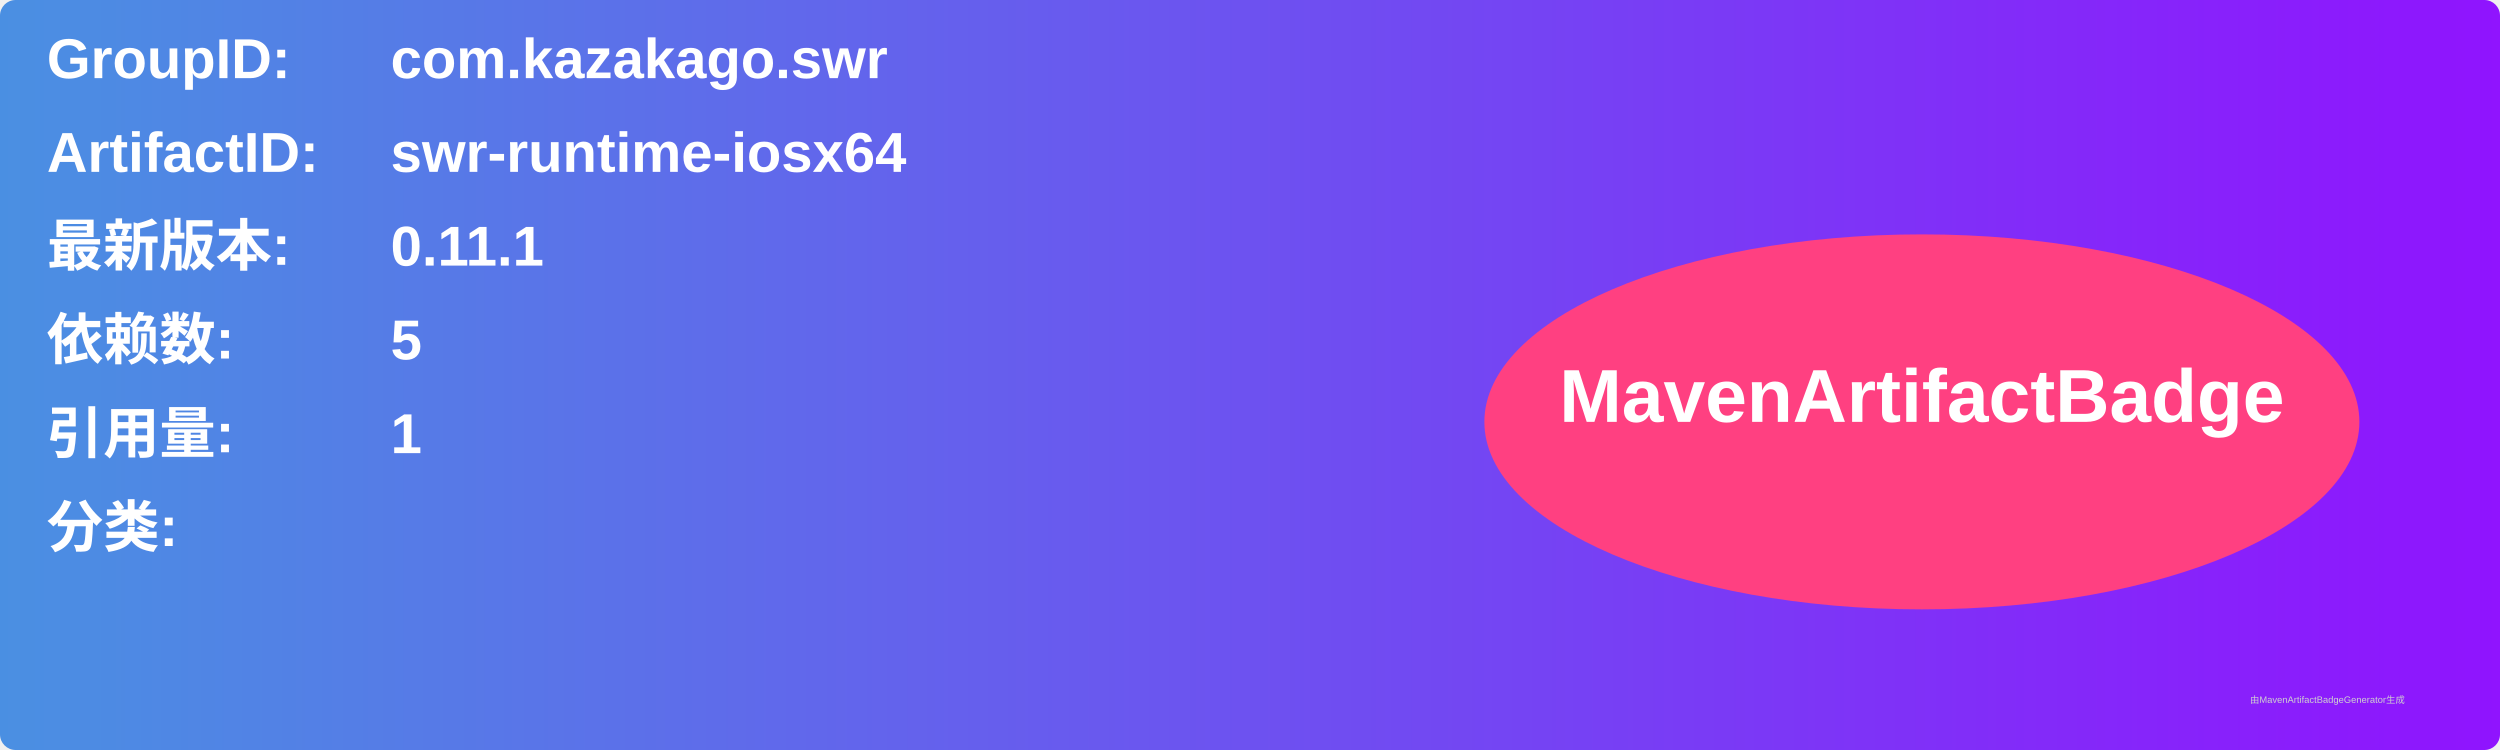
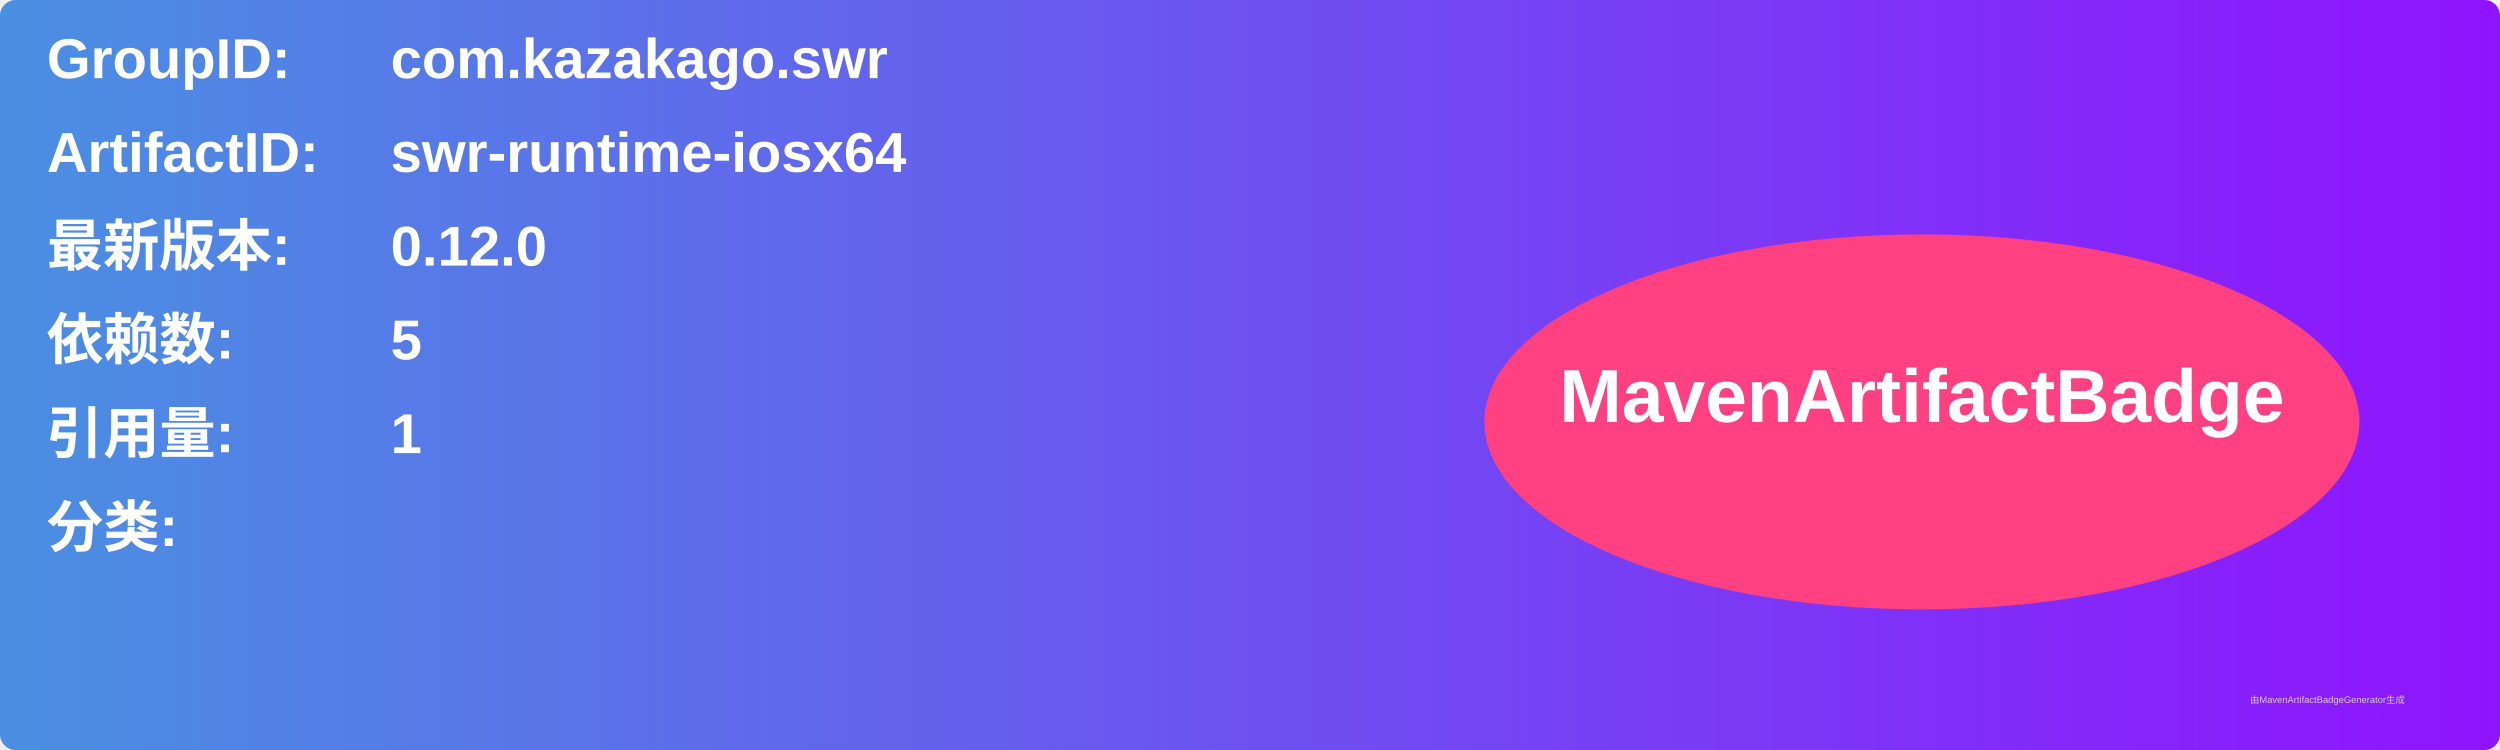
<svg xmlns="http://www.w3.org/2000/svg" width="800" height="240" viewBox="0 0 800 240">
  <linearGradient id="grad" x1="0%" y1="0%" x2="100%" y2="0%">
    <stop offset="0%" stop-color="#4a90e2" />
    <stop offset="100%" stop-color="#9013fe" />
  </linearGradient>
  <rect width="100%" height="100%" rx="5" ry="5" fill="url(#grad)" />
  <g transform="translate(15, 15)">
    <text x="0" y="10" font-family="Arial" font-size="18" fill="white" font-weight="bold" width="260">GroupID:</text>
    <text x="110" y="10" font-family="Arial" font-size="18" fill="white" font-weight="bold" width="460">com.kazakago.swr</text>
    <text x="0" y="40" font-family="Arial" font-size="18" fill="white" font-weight="bold" width="260">ArtifactID:</text>
    <text x="110" y="40" font-family="Arial" font-size="18" fill="white" font-weight="bold" width="460">swr-runtime-iosx64</text>
    <text x="0" y="70" font-family="Arial" font-size="18" fill="white" font-weight="bold">最新版本:</text>
    <text x="110" y="70" font-family="Arial" font-size="18" fill="white" font-weight="bold">
-       <tspan font-weight="bold">0.11.1</tspan>
+       <tspan font-weight="bold">0.12.0</tspan>
    </text>
    <text x="0" y="100" font-family="Arial" font-size="18" fill="white" font-weight="bold">依赖数: </text>
    <text x="110" y="100" font-family="Arial" font-size="18" fill="white">
      <tspan font-weight="bold">5</tspan>
    </text>
    <text x="0" y="130" font-family="Arial" font-size="18" fill="white" font-weight="bold">引用量: </text>
    <text x="110" y="130" font-family="Arial" font-size="18" fill="white">
      <tspan font-weight="bold">1</tspan>
    </text>
    <text x="0" y="160" font-family="Arial" font-size="18" fill="white" font-weight="bold">分类:</text>
    <text x="10" y="190" font-family="Arial" font-size="10" fill="white">
      <tspan font-weight="bold" />
    </text>
    <ellipse cx="600" cy="120" rx="140" ry="60" fill="#ff4081" />
    <text x="600" y="120" text-anchor="middle" font-family="Arial" font-size="24" fill="white" font-weight="bold">MavenArtifactBadge</text>
  </g>
  <text x="720" y="225" font-family="Arial" font-size="3" fill="#d0d0d0">由MavenArtifactBadgeGenerator生成</text>
</svg>
